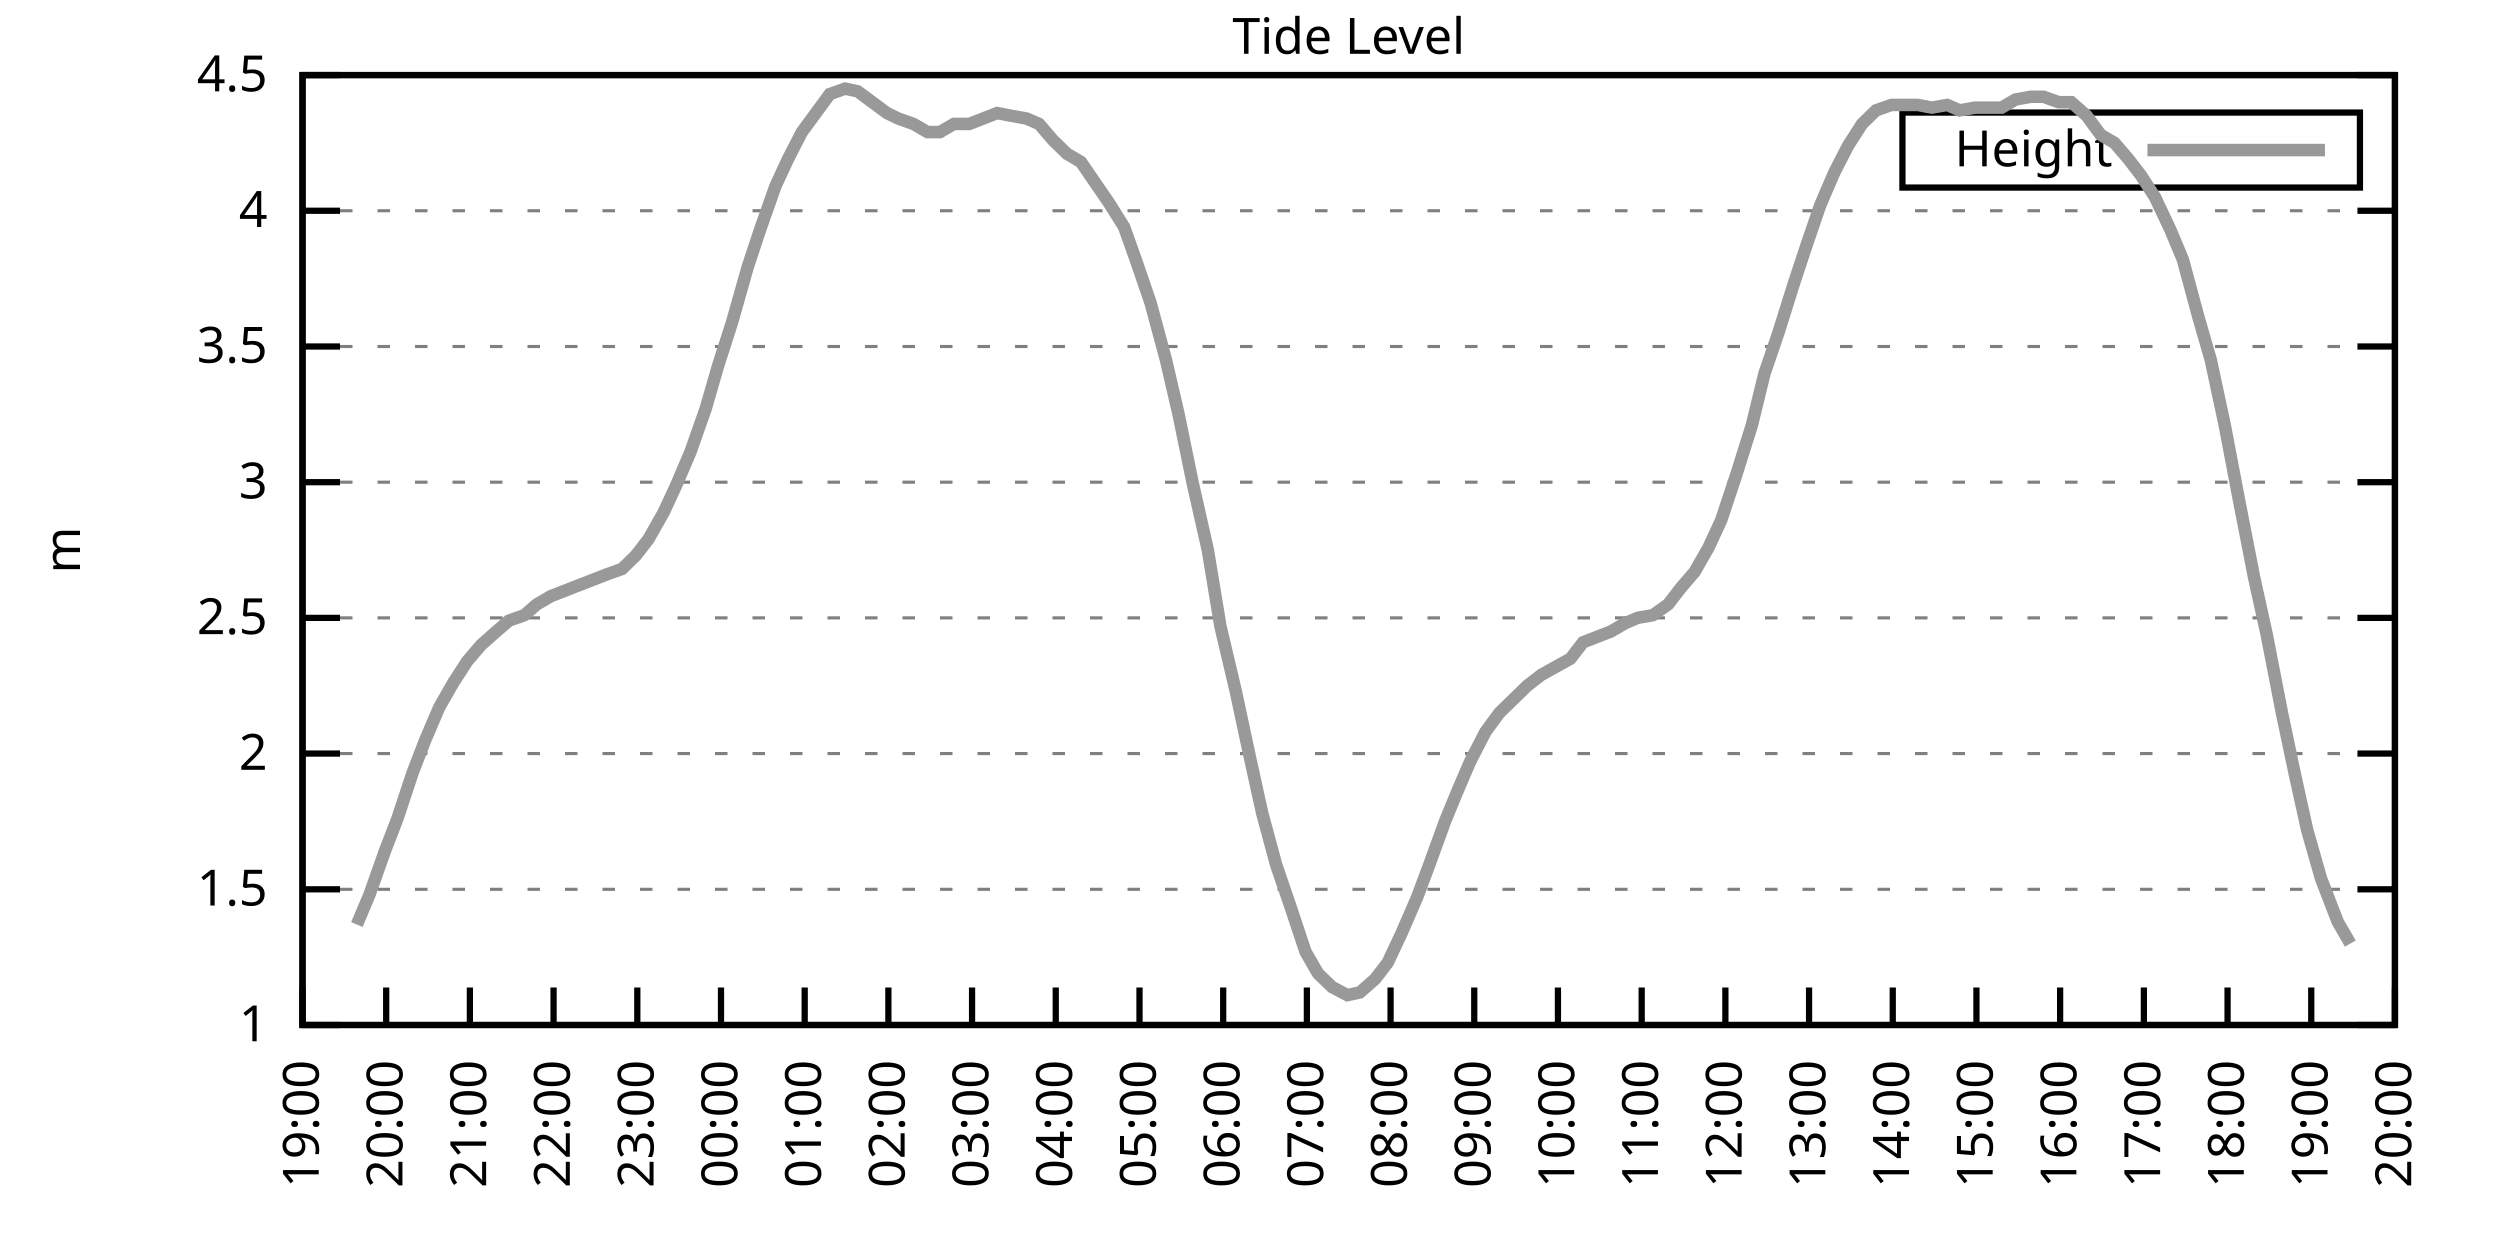
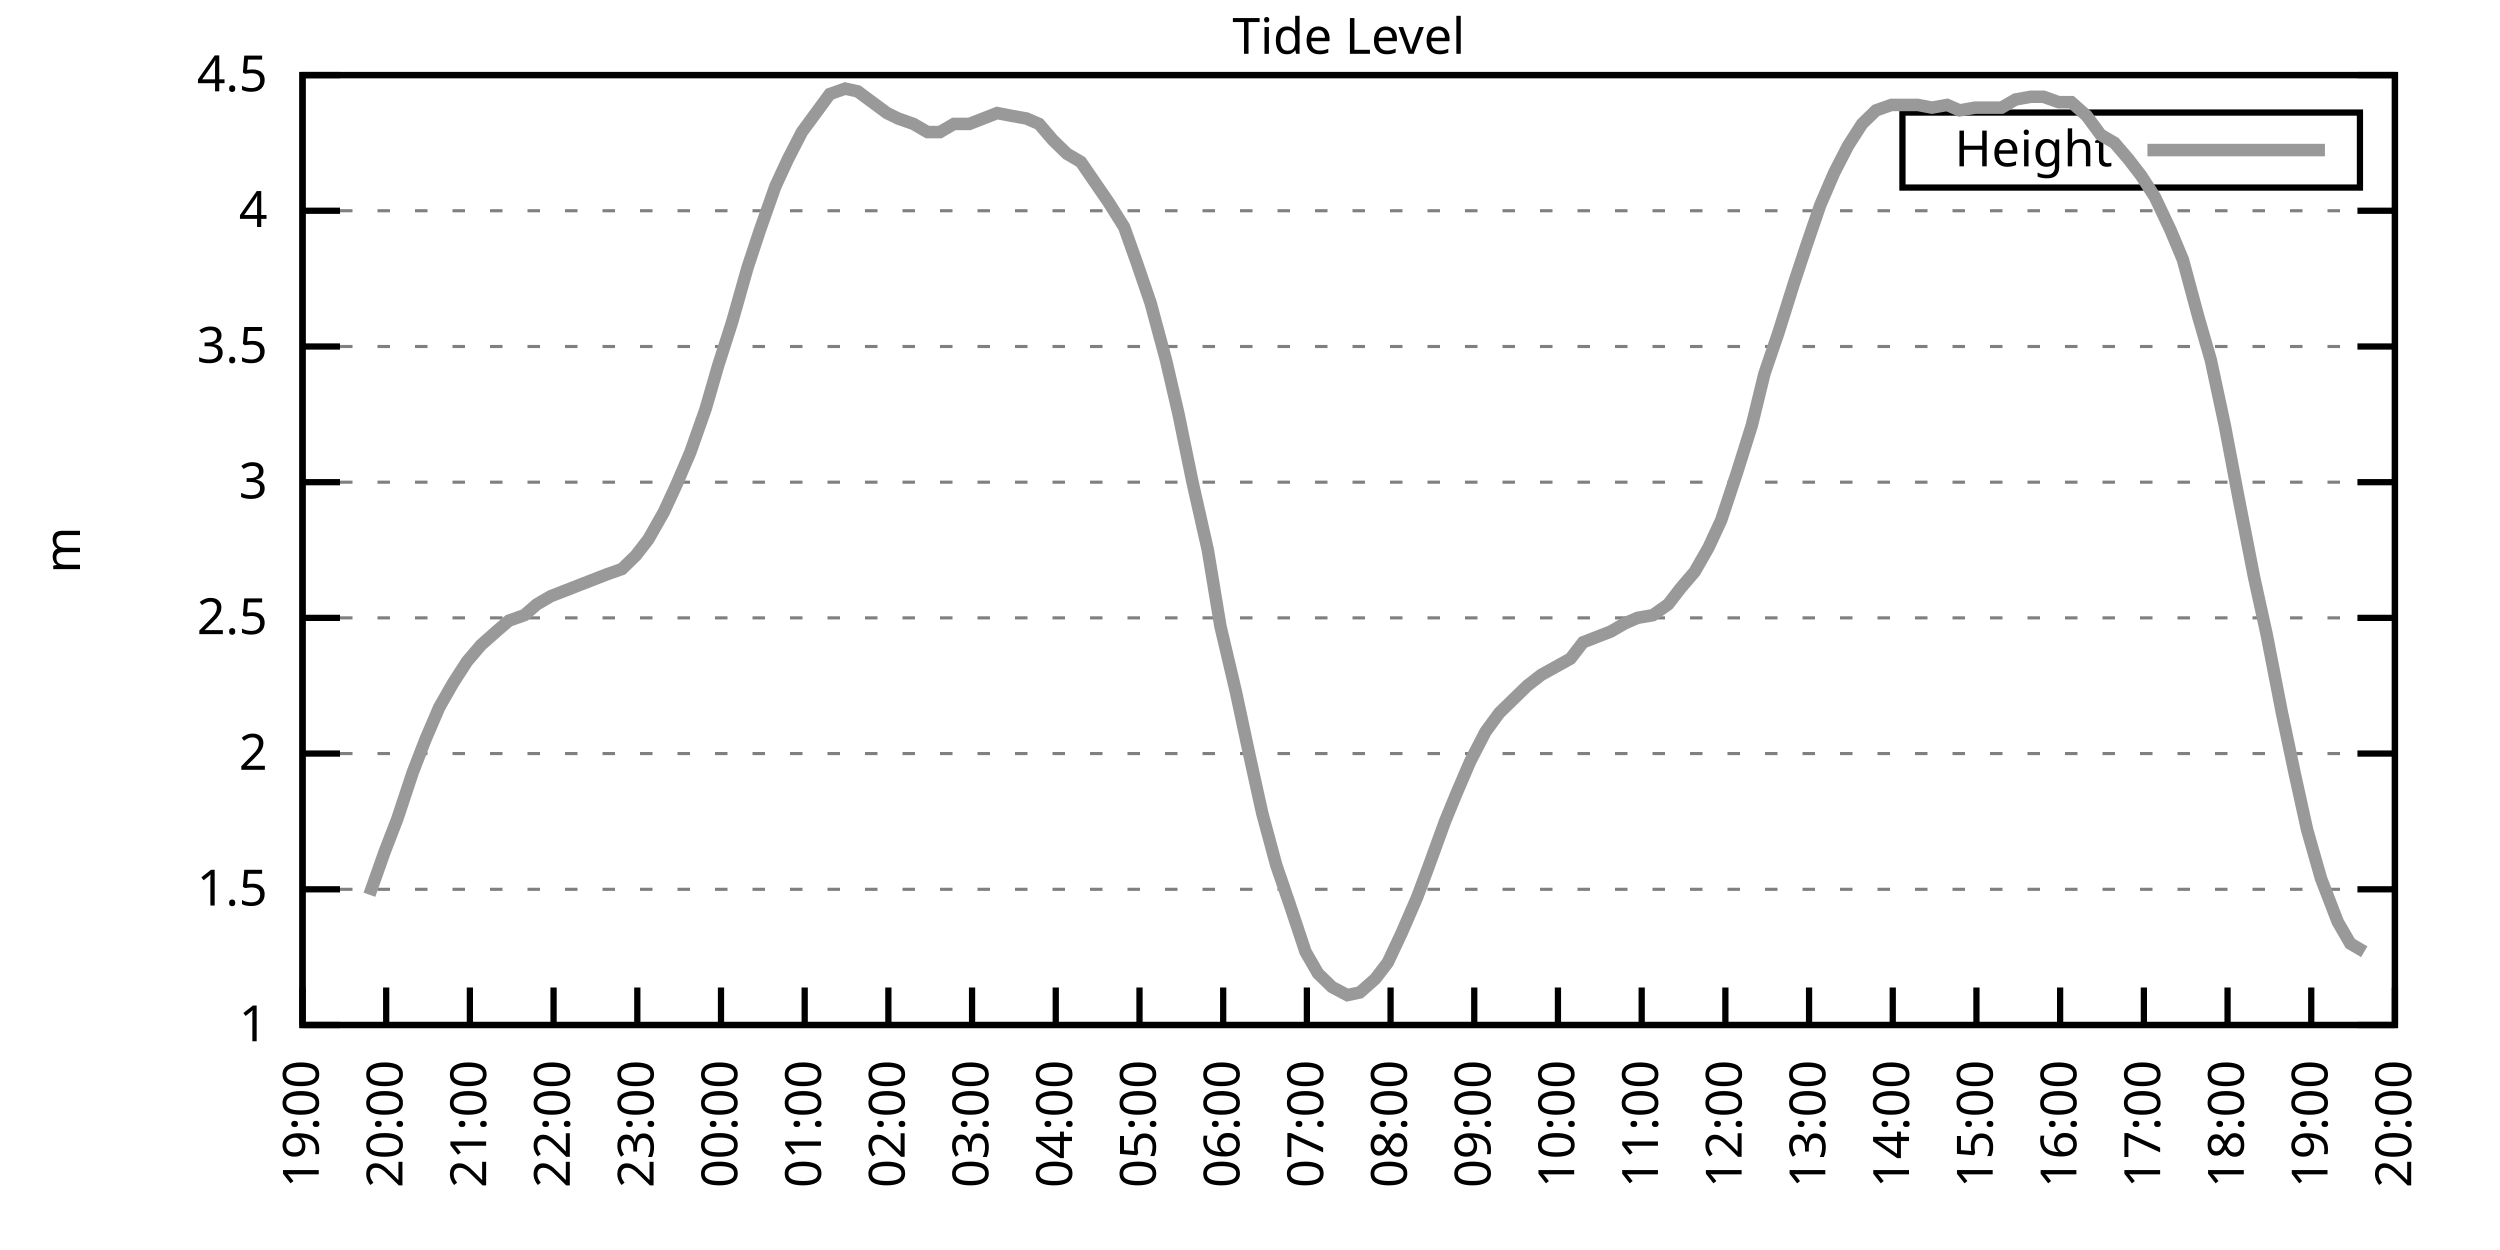
<svg xmlns="http://www.w3.org/2000/svg" xmlns:xlink="http://www.w3.org/1999/xlink" width="400" height="200" viewBox="0 0 400 200">
  <g id="gnuplot_canvas">
    <rect x="0" y="0" width="400" height="200" fill="none" />
    <defs>
      <circle id="gpDot" r="0.5" stroke-width="0.5" stroke="currentColor" />
      <path id="gpPt0" stroke-width="0.333" stroke="currentColor" d="M-1,0 h2 M0,-1 v2" />
      <path id="gpPt1" stroke-width="0.333" stroke="currentColor" d="M-1,-1 L1,1 M1,-1 L-1,1" />
      <path id="gpPt2" stroke-width="0.333" stroke="currentColor" d="M-1,0 L1,0 M0,-1 L0,1 M-1,-1 L1,1 M-1,1 L1,-1" />
      <rect id="gpPt3" stroke-width="0.333" stroke="currentColor" x="-1" y="-1" width="2" height="2" />
      <rect id="gpPt4" stroke-width="0.333" stroke="currentColor" fill="currentColor" x="-1" y="-1" width="2" height="2" />
      <circle id="gpPt5" stroke-width="0.333" stroke="currentColor" cx="0" cy="0" r="1" />
      <use xlink:href="#gpPt5" id="gpPt6" fill="currentColor" stroke="none" />
      <path id="gpPt7" stroke-width="0.333" stroke="currentColor" d="M0,-1.33 L-1.33,0.67 L1.33,0.67 z" />
      <use xlink:href="#gpPt7" id="gpPt8" fill="currentColor" stroke="none" />
      <use xlink:href="#gpPt7" id="gpPt9" stroke="currentColor" transform="rotate(180)" />
      <use xlink:href="#gpPt9" id="gpPt10" fill="currentColor" stroke="none" />
      <use xlink:href="#gpPt3" id="gpPt11" stroke="currentColor" transform="rotate(45)" />
      <use xlink:href="#gpPt11" id="gpPt12" fill="currentColor" stroke="none" />
      <path id="gpPt13" stroke-width="0.333" stroke="currentColor" d="M0,1.330 L1.265,0.411 L0.782,-1.067 L-0.782,-1.076 L-1.265,0.411 z" />
      <use xlink:href="#gpPt13" id="gpPt14" fill="currentColor" stroke="none" />
      <filter id="textbox" filterUnits="objectBoundingBox" x="0" y="0" height="1" width="1">
        <feFlood flood-color="white" flood-opacity="1" result="bgnd" />
        <feComposite in="SourceGraphic" in2="bgnd" operator="atop" />
      </filter>
      <filter id="greybox" filterUnits="objectBoundingBox" x="0" y="0" height="1" width="1">
        <feFlood flood-color="lightgrey" flood-opacity="1" result="grey" />
        <feComposite in="SourceGraphic" in2="grey" operator="atop" />
      </filter>
    </defs>
    <g fill="none" color="white" stroke="currentColor" stroke-width="1.00" stroke-linecap="butt" stroke-linejoin="miter">
</g>
    <g fill="none" color="black" stroke="currentColor" stroke-width="1.00" stroke-linecap="butt" stroke-linejoin="miter">
      <g stroke="none" shape-rendering="crispEdges">
        <polygon fill="rgb(255, 255, 255)" points="48.40,164.00 383.18,164.00 383.18,12.02 48.40,12.02 " />
      </g>
    </g>
    <g fill="none" color="black" stroke="currentColor" stroke-width="1.00" stroke-linecap="butt" stroke-linejoin="miter">
</g>
    <g fill="none" color="black" stroke="black" stroke-width="0.50" stroke-linecap="butt" stroke-linejoin="miter">
</g>
    <g fill="none" color="gray" stroke="currentColor" stroke-width="0.50" stroke-linecap="butt" stroke-linejoin="miter">
      <path stroke="gray" stroke-dasharray="2,4" class="gridline" d="M48.40,164.00 L383.19,164.00  " />
    </g>
    <g fill="none" color="gray" stroke="gray" stroke-width="1.00" stroke-linecap="butt" stroke-linejoin="miter">
</g>
    <g fill="none" color="black" stroke="currentColor" stroke-width="1.00" stroke-linecap="butt" stroke-linejoin="miter">
      <path stroke="black" d="M48.40,164.00 L54.40,164.00 M383.19,164.00 L377.19,164.00  " />
      <g transform="translate(42.80,166.60)" stroke="none" fill="black" font-family="Sans" font-size="8.00" text-anchor="end">
        <text>
          <tspan font-family="Sans"> 1</tspan>
        </text>
      </g>
    </g>
    <g fill="none" color="black" stroke="currentColor" stroke-width="1.00" stroke-linecap="butt" stroke-linejoin="miter">
</g>
    <g fill="none" color="black" stroke="black" stroke-width="0.50" stroke-linecap="butt" stroke-linejoin="miter">
</g>
    <g fill="none" color="gray" stroke="currentColor" stroke-width="0.50" stroke-linecap="butt" stroke-linejoin="miter">
      <path stroke="gray" stroke-dasharray="2,4" class="gridline" d="M48.40,142.29 L383.19,142.29  " />
    </g>
    <g fill="none" color="gray" stroke="gray" stroke-width="1.00" stroke-linecap="butt" stroke-linejoin="miter">
</g>
    <g fill="none" color="black" stroke="currentColor" stroke-width="1.00" stroke-linecap="butt" stroke-linejoin="miter">
      <path stroke="black" d="M48.40,142.29 L54.40,142.29 M383.19,142.29 L377.19,142.29  " />
      <g transform="translate(42.80,144.89)" stroke="none" fill="black" font-family="Sans" font-size="8.00" text-anchor="end">
        <text>
          <tspan font-family="Sans"> 1.5</tspan>
        </text>
      </g>
    </g>
    <g fill="none" color="black" stroke="currentColor" stroke-width="1.00" stroke-linecap="butt" stroke-linejoin="miter">
</g>
    <g fill="none" color="black" stroke="black" stroke-width="0.50" stroke-linecap="butt" stroke-linejoin="miter">
</g>
    <g fill="none" color="gray" stroke="currentColor" stroke-width="0.50" stroke-linecap="butt" stroke-linejoin="miter">
      <path stroke="gray" stroke-dasharray="2,4" class="gridline" d="M48.40,120.57 L383.19,120.57  " />
    </g>
    <g fill="none" color="gray" stroke="gray" stroke-width="1.00" stroke-linecap="butt" stroke-linejoin="miter">
</g>
    <g fill="none" color="black" stroke="currentColor" stroke-width="1.00" stroke-linecap="butt" stroke-linejoin="miter">
      <path stroke="black" d="M48.40,120.57 L54.40,120.57 M383.19,120.57 L377.19,120.57  " />
      <g transform="translate(42.80,123.17)" stroke="none" fill="black" font-family="Sans" font-size="8.00" text-anchor="end">
        <text>
          <tspan font-family="Sans"> 2</tspan>
        </text>
      </g>
    </g>
    <g fill="none" color="black" stroke="currentColor" stroke-width="1.00" stroke-linecap="butt" stroke-linejoin="miter">
</g>
    <g fill="none" color="black" stroke="black" stroke-width="0.50" stroke-linecap="butt" stroke-linejoin="miter">
</g>
    <g fill="none" color="gray" stroke="currentColor" stroke-width="0.50" stroke-linecap="butt" stroke-linejoin="miter">
      <path stroke="gray" stroke-dasharray="2,4" class="gridline" d="M48.40,98.86 L383.19,98.86  " />
    </g>
    <g fill="none" color="gray" stroke="gray" stroke-width="1.00" stroke-linecap="butt" stroke-linejoin="miter">
</g>
    <g fill="none" color="black" stroke="currentColor" stroke-width="1.00" stroke-linecap="butt" stroke-linejoin="miter">
      <path stroke="black" d="M48.40,98.86 L54.40,98.86 M383.19,98.86 L377.19,98.86  " />
      <g transform="translate(42.80,101.46)" stroke="none" fill="black" font-family="Sans" font-size="8.00" text-anchor="end">
        <text>
          <tspan font-family="Sans"> 2.5</tspan>
        </text>
      </g>
    </g>
    <g fill="none" color="black" stroke="currentColor" stroke-width="1.00" stroke-linecap="butt" stroke-linejoin="miter">
</g>
    <g fill="none" color="black" stroke="black" stroke-width="0.50" stroke-linecap="butt" stroke-linejoin="miter">
</g>
    <g fill="none" color="gray" stroke="currentColor" stroke-width="0.50" stroke-linecap="butt" stroke-linejoin="miter">
      <path stroke="gray" stroke-dasharray="2,4" class="gridline" d="M48.40,77.15 L383.19,77.15  " />
    </g>
    <g fill="none" color="gray" stroke="gray" stroke-width="1.00" stroke-linecap="butt" stroke-linejoin="miter">
</g>
    <g fill="none" color="black" stroke="currentColor" stroke-width="1.00" stroke-linecap="butt" stroke-linejoin="miter">
      <path stroke="black" d="M48.40,77.15 L54.40,77.15 M383.19,77.15 L377.19,77.15  " />
      <g transform="translate(42.80,79.75)" stroke="none" fill="black" font-family="Sans" font-size="8.00" text-anchor="end">
        <text>
          <tspan font-family="Sans"> 3</tspan>
        </text>
      </g>
    </g>
    <g fill="none" color="black" stroke="currentColor" stroke-width="1.00" stroke-linecap="butt" stroke-linejoin="miter">
</g>
    <g fill="none" color="black" stroke="black" stroke-width="0.50" stroke-linecap="butt" stroke-linejoin="miter">
</g>
    <g fill="none" color="gray" stroke="currentColor" stroke-width="0.50" stroke-linecap="butt" stroke-linejoin="miter">
      <path stroke="gray" stroke-dasharray="2,4" class="gridline" d="M48.40,55.44 L383.19,55.44  " />
    </g>
    <g fill="none" color="gray" stroke="gray" stroke-width="1.00" stroke-linecap="butt" stroke-linejoin="miter">
</g>
    <g fill="none" color="black" stroke="currentColor" stroke-width="1.00" stroke-linecap="butt" stroke-linejoin="miter">
      <path stroke="black" d="M48.40,55.44 L54.40,55.44 M383.19,55.44 L377.19,55.44  " />
      <g transform="translate(42.80,58.04)" stroke="none" fill="black" font-family="Sans" font-size="8.00" text-anchor="end">
        <text>
          <tspan font-family="Sans"> 3.5</tspan>
        </text>
      </g>
    </g>
    <g fill="none" color="black" stroke="currentColor" stroke-width="1.00" stroke-linecap="butt" stroke-linejoin="miter">
</g>
    <g fill="none" color="black" stroke="black" stroke-width="0.50" stroke-linecap="butt" stroke-linejoin="miter">
</g>
    <g fill="none" color="gray" stroke="currentColor" stroke-width="0.50" stroke-linecap="butt" stroke-linejoin="miter">
      <path stroke="gray" stroke-dasharray="2,4" class="gridline" d="M48.40,33.72 L383.19,33.72  " />
    </g>
    <g fill="none" color="gray" stroke="gray" stroke-width="1.00" stroke-linecap="butt" stroke-linejoin="miter">
</g>
    <g fill="none" color="black" stroke="currentColor" stroke-width="1.00" stroke-linecap="butt" stroke-linejoin="miter">
      <path stroke="black" d="M48.40,33.72 L54.40,33.72 M383.19,33.72 L377.19,33.72  " />
      <g transform="translate(42.80,36.32)" stroke="none" fill="black" font-family="Sans" font-size="8.00" text-anchor="end">
        <text>
          <tspan font-family="Sans"> 4</tspan>
        </text>
      </g>
    </g>
    <g fill="none" color="black" stroke="currentColor" stroke-width="1.00" stroke-linecap="butt" stroke-linejoin="miter">
</g>
    <g fill="none" color="black" stroke="black" stroke-width="0.50" stroke-linecap="butt" stroke-linejoin="miter">
</g>
    <g fill="none" color="gray" stroke="currentColor" stroke-width="0.50" stroke-linecap="butt" stroke-linejoin="miter">
      <path stroke="gray" stroke-dasharray="2,4" class="gridline" d="M48.40,12.01 L383.19,12.01  " />
    </g>
    <g fill="none" color="gray" stroke="gray" stroke-width="1.00" stroke-linecap="butt" stroke-linejoin="miter">
</g>
    <g fill="none" color="black" stroke="currentColor" stroke-width="1.00" stroke-linecap="butt" stroke-linejoin="miter">
      <path stroke="black" d="M48.40,12.01 L54.40,12.01 M383.19,12.01 L377.19,12.01  " />
      <g transform="translate(42.80,14.61)" stroke="none" fill="black" font-family="Sans" font-size="8.00" text-anchor="end">
        <text>
          <tspan font-family="Sans"> 4.5</tspan>
        </text>
      </g>
    </g>
    <g fill="none" color="black" stroke="currentColor" stroke-width="1.00" stroke-linecap="butt" stroke-linejoin="miter">
      <path stroke="black" d="M48.40,164.00 L48.40,158.00  " />
      <g transform="translate(51.00,169.60) rotate(270.00)" stroke="none" fill="black" font-family="Sans" font-size="8.00" text-anchor="end">
        <text>
          <tspan font-family="Sans">19:00</tspan>
        </text>
      </g>
    </g>
    <g fill="none" color="black" stroke="currentColor" stroke-width="1.00" stroke-linecap="butt" stroke-linejoin="miter">
      <path stroke="black" d="M61.79,164.00 L61.79,158.00  " />
      <g transform="translate(64.39,169.60) rotate(270.00)" stroke="none" fill="black" font-family="Sans" font-size="8.00" text-anchor="end">
        <text>
          <tspan font-family="Sans">20:00</tspan>
        </text>
      </g>
    </g>
    <g fill="none" color="black" stroke="currentColor" stroke-width="1.00" stroke-linecap="butt" stroke-linejoin="miter">
      <path stroke="black" d="M75.18,164.00 L75.18,158.00  " />
      <g transform="translate(77.78,169.60) rotate(270.00)" stroke="none" fill="black" font-family="Sans" font-size="8.00" text-anchor="end">
        <text>
          <tspan font-family="Sans">21:00</tspan>
        </text>
      </g>
    </g>
    <g fill="none" color="black" stroke="currentColor" stroke-width="1.00" stroke-linecap="butt" stroke-linejoin="miter">
      <path stroke="black" d="M88.57,164.00 L88.57,158.00  " />
      <g transform="translate(91.17,169.60) rotate(270.00)" stroke="none" fill="black" font-family="Sans" font-size="8.00" text-anchor="end">
        <text>
          <tspan font-family="Sans">22:00</tspan>
        </text>
      </g>
    </g>
    <g fill="none" color="black" stroke="currentColor" stroke-width="1.00" stroke-linecap="butt" stroke-linejoin="miter">
      <path stroke="black" d="M101.97,164.00 L101.97,158.00  " />
      <g transform="translate(104.57,169.60) rotate(270.00)" stroke="none" fill="black" font-family="Sans" font-size="8.00" text-anchor="end">
        <text>
          <tspan font-family="Sans">23:00</tspan>
        </text>
      </g>
    </g>
    <g fill="none" color="black" stroke="currentColor" stroke-width="1.00" stroke-linecap="butt" stroke-linejoin="miter">
      <path stroke="black" d="M115.36,164.00 L115.36,158.00  " />
      <g transform="translate(117.96,169.60) rotate(270.00)" stroke="none" fill="black" font-family="Sans" font-size="8.00" text-anchor="end">
        <text>
          <tspan font-family="Sans">00:00</tspan>
        </text>
      </g>
    </g>
    <g fill="none" color="black" stroke="currentColor" stroke-width="1.00" stroke-linecap="butt" stroke-linejoin="miter">
      <path stroke="black" d="M128.75,164.00 L128.75,158.00  " />
      <g transform="translate(131.35,169.60) rotate(270.00)" stroke="none" fill="black" font-family="Sans" font-size="8.00" text-anchor="end">
        <text>
          <tspan font-family="Sans">01:00</tspan>
        </text>
      </g>
    </g>
    <g fill="none" color="black" stroke="currentColor" stroke-width="1.00" stroke-linecap="butt" stroke-linejoin="miter">
      <path stroke="black" d="M142.14,164.00 L142.14,158.00  " />
      <g transform="translate(144.74,169.60) rotate(270.00)" stroke="none" fill="black" font-family="Sans" font-size="8.00" text-anchor="end">
        <text>
          <tspan font-family="Sans">02:00</tspan>
        </text>
      </g>
    </g>
    <g fill="none" color="black" stroke="currentColor" stroke-width="1.00" stroke-linecap="butt" stroke-linejoin="miter">
      <path stroke="black" d="M155.53,164.00 L155.53,158.00  " />
      <g transform="translate(158.13,169.60) rotate(270.00)" stroke="none" fill="black" font-family="Sans" font-size="8.00" text-anchor="end">
        <text>
          <tspan font-family="Sans">03:00</tspan>
        </text>
      </g>
    </g>
    <g fill="none" color="black" stroke="currentColor" stroke-width="1.00" stroke-linecap="butt" stroke-linejoin="miter">
      <path stroke="black" d="M168.92,164.00 L168.92,158.00  " />
      <g transform="translate(171.52,169.60) rotate(270.00)" stroke="none" fill="black" font-family="Sans" font-size="8.00" text-anchor="end">
        <text>
          <tspan font-family="Sans">04:00</tspan>
        </text>
      </g>
    </g>
    <g fill="none" color="black" stroke="currentColor" stroke-width="1.00" stroke-linecap="butt" stroke-linejoin="miter">
      <path stroke="black" d="M182.32,164.00 L182.32,158.00  " />
      <g transform="translate(184.92,169.60) rotate(270.00)" stroke="none" fill="black" font-family="Sans" font-size="8.00" text-anchor="end">
        <text>
          <tspan font-family="Sans">05:00</tspan>
        </text>
      </g>
    </g>
    <g fill="none" color="black" stroke="currentColor" stroke-width="1.00" stroke-linecap="butt" stroke-linejoin="miter">
      <path stroke="black" d="M195.71,164.00 L195.71,158.00  " />
      <g transform="translate(198.31,169.60) rotate(270.00)" stroke="none" fill="black" font-family="Sans" font-size="8.00" text-anchor="end">
        <text>
          <tspan font-family="Sans">06:00</tspan>
        </text>
      </g>
    </g>
    <g fill="none" color="black" stroke="currentColor" stroke-width="1.00" stroke-linecap="butt" stroke-linejoin="miter">
      <path stroke="black" d="M209.10,164.00 L209.10,158.00  " />
      <g transform="translate(211.70,169.60) rotate(270.00)" stroke="none" fill="black" font-family="Sans" font-size="8.00" text-anchor="end">
        <text>
          <tspan font-family="Sans">07:00</tspan>
        </text>
      </g>
    </g>
    <g fill="none" color="black" stroke="currentColor" stroke-width="1.00" stroke-linecap="butt" stroke-linejoin="miter">
      <path stroke="black" d="M222.49,164.00 L222.49,158.00  " />
      <g transform="translate(225.09,169.60) rotate(270.00)" stroke="none" fill="black" font-family="Sans" font-size="8.00" text-anchor="end">
        <text>
          <tspan font-family="Sans">08:00</tspan>
        </text>
      </g>
    </g>
    <g fill="none" color="black" stroke="currentColor" stroke-width="1.00" stroke-linecap="butt" stroke-linejoin="miter">
      <path stroke="black" d="M235.88,164.00 L235.88,158.00  " />
      <g transform="translate(238.48,169.60) rotate(270.00)" stroke="none" fill="black" font-family="Sans" font-size="8.00" text-anchor="end">
        <text>
          <tspan font-family="Sans">09:00</tspan>
        </text>
      </g>
    </g>
    <g fill="none" color="black" stroke="currentColor" stroke-width="1.00" stroke-linecap="butt" stroke-linejoin="miter">
      <path stroke="black" d="M249.27,164.00 L249.27,158.00  " />
      <g transform="translate(251.87,169.60) rotate(270.00)" stroke="none" fill="black" font-family="Sans" font-size="8.00" text-anchor="end">
        <text>
          <tspan font-family="Sans">10:00</tspan>
        </text>
      </g>
    </g>
    <g fill="none" color="black" stroke="currentColor" stroke-width="1.00" stroke-linecap="butt" stroke-linejoin="miter">
      <path stroke="black" d="M262.67,164.00 L262.67,158.00  " />
      <g transform="translate(265.27,169.60) rotate(270.00)" stroke="none" fill="black" font-family="Sans" font-size="8.00" text-anchor="end">
        <text>
          <tspan font-family="Sans">11:00</tspan>
        </text>
      </g>
    </g>
    <g fill="none" color="black" stroke="currentColor" stroke-width="1.00" stroke-linecap="butt" stroke-linejoin="miter">
      <path stroke="black" d="M276.06,164.00 L276.06,158.00  " />
      <g transform="translate(278.66,169.60) rotate(270.00)" stroke="none" fill="black" font-family="Sans" font-size="8.00" text-anchor="end">
        <text>
          <tspan font-family="Sans">12:00</tspan>
        </text>
      </g>
    </g>
    <g fill="none" color="black" stroke="currentColor" stroke-width="1.00" stroke-linecap="butt" stroke-linejoin="miter">
      <path stroke="black" d="M289.45,164.00 L289.45,158.00  " />
      <g transform="translate(292.05,169.60) rotate(270.00)" stroke="none" fill="black" font-family="Sans" font-size="8.00" text-anchor="end">
        <text>
          <tspan font-family="Sans">13:00</tspan>
        </text>
      </g>
    </g>
    <g fill="none" color="black" stroke="currentColor" stroke-width="1.00" stroke-linecap="butt" stroke-linejoin="miter">
      <path stroke="black" d="M302.84,164.00 L302.84,158.00  " />
      <g transform="translate(305.44,169.60) rotate(270.00)" stroke="none" fill="black" font-family="Sans" font-size="8.00" text-anchor="end">
        <text>
          <tspan font-family="Sans">14:00</tspan>
        </text>
      </g>
    </g>
    <g fill="none" color="black" stroke="currentColor" stroke-width="1.00" stroke-linecap="butt" stroke-linejoin="miter">
      <path stroke="black" d="M316.23,164.00 L316.23,158.00  " />
      <g transform="translate(318.83,169.60) rotate(270.00)" stroke="none" fill="black" font-family="Sans" font-size="8.00" text-anchor="end">
        <text>
          <tspan font-family="Sans">15:00</tspan>
        </text>
      </g>
    </g>
    <g fill="none" color="black" stroke="currentColor" stroke-width="1.00" stroke-linecap="butt" stroke-linejoin="miter">
      <path stroke="black" d="M329.62,164.00 L329.62,158.00  " />
      <g transform="translate(332.22,169.60) rotate(270.00)" stroke="none" fill="black" font-family="Sans" font-size="8.00" text-anchor="end">
        <text>
          <tspan font-family="Sans">16:00</tspan>
        </text>
      </g>
    </g>
    <g fill="none" color="black" stroke="currentColor" stroke-width="1.00" stroke-linecap="butt" stroke-linejoin="miter">
      <path stroke="black" d="M343.02,164.00 L343.02,158.00  " />
      <g transform="translate(345.62,169.60) rotate(270.00)" stroke="none" fill="black" font-family="Sans" font-size="8.00" text-anchor="end">
        <text>
          <tspan font-family="Sans">17:00</tspan>
        </text>
      </g>
    </g>
    <g fill="none" color="black" stroke="currentColor" stroke-width="1.00" stroke-linecap="butt" stroke-linejoin="miter">
      <path stroke="black" d="M356.41,164.00 L356.41,158.00  " />
      <g transform="translate(359.01,169.60) rotate(270.00)" stroke="none" fill="black" font-family="Sans" font-size="8.00" text-anchor="end">
        <text>
          <tspan font-family="Sans">18:00</tspan>
        </text>
      </g>
    </g>
    <g fill="none" color="black" stroke="currentColor" stroke-width="1.00" stroke-linecap="butt" stroke-linejoin="miter">
      <path stroke="black" d="M369.80,164.00 L369.80,158.00  " />
      <g transform="translate(372.40,169.60) rotate(270.00)" stroke="none" fill="black" font-family="Sans" font-size="8.00" text-anchor="end">
        <text>
          <tspan font-family="Sans">19:00</tspan>
        </text>
      </g>
    </g>
    <g fill="none" color="black" stroke="currentColor" stroke-width="1.00" stroke-linecap="butt" stroke-linejoin="miter">
      <path stroke="black" d="M383.19,164.00 L383.19,158.00  " />
      <g transform="translate(385.79,169.60) rotate(270.00)" stroke="none" fill="black" font-family="Sans" font-size="8.00" text-anchor="end">
        <text>
          <tspan font-family="Sans">20:00</tspan>
        </text>
      </g>
    </g>
    <g fill="none" color="black" stroke="currentColor" stroke-width="1.00" stroke-linecap="butt" stroke-linejoin="miter">
</g>
    <g fill="none" color="black" stroke="currentColor" stroke-width="1.00" stroke-linecap="butt" stroke-linejoin="miter">
      <path stroke="black" d="M48.40,12.01 L48.40,164.00 L383.19,164.00 L383.19,12.01 L48.40,12.01 Z  " />
    </g>
    <g fill="none" color="black" stroke="currentColor" stroke-width="1.00" stroke-linecap="butt" stroke-linejoin="miter">
</g>
    <g fill="none" color="black" stroke="currentColor" stroke-width="1.00" stroke-linecap="butt" stroke-linejoin="miter">
      <path stroke="black" d="M304.39,30.01 L304.39,18.01 L377.59,18.01 L377.59,30.01 L304.39,30.01 Z  " />
    </g>
    <g id="Tide_level_plot_1">
      <g fill="none" color="white" stroke="black" stroke-width="2.00" stroke-linecap="butt" stroke-linejoin="miter">
</g>
      <g fill="none" color="black" stroke="currentColor" stroke-width="2.00" stroke-linecap="butt" stroke-linejoin="miter">
        <g transform="translate(337.99,26.61)" stroke="none" fill="black" font-family="Sans" font-size="8.00" text-anchor="end">
          <text>
            <tspan font-family="Sans">Height</tspan>
          </text>
        </g>
      </g>
      <g fill="none" color="black" stroke="currentColor" stroke-width="2.00" stroke-linecap="butt" stroke-linejoin="miter">
-         <path stroke="rgb(153, 153, 153)" d="M343.59,24.01 L371.99,24.01 M57.10,147.93 L59.11,143.16 L61.57,136.21 L63.58,131.00 L66.03,123.61 L68.04,118.40   L70.27,113.19 L72.50,109.28 L74.74,105.81 L76.97,103.20 L79.42,101.03 L81.43,99.30 L83.89,98.43 L85.90,96.69   L88.13,95.39 L92.59,93.65 L97.06,91.91 L99.51,91.04 L101.74,88.87 L103.75,86.27 L106.21,81.93 L108.22,77.58   L110.45,72.37 L112.90,65.42 L114.91,58.48 L117.14,51.53 L119.60,42.84 L121.61,36.76 L124.06,29.81 L126.07,25.47   L128.30,21.13 L132.77,15.05 L135.22,14.18 L137.23,14.62 L141.92,18.09 L143.70,18.96 L146.16,19.83 L148.39,21.13   L150.40,21.13 L152.63,19.83 L155.09,19.83 L157.32,18.96 L159.55,18.09 L161.78,18.52 L164.24,18.96 L166.25,19.83   L168.48,22.43 L170.71,24.60 L172.94,25.91 L177.41,32.42 L179.86,36.33 L181.87,41.97 L184.10,48.49 L186.56,57.61   L188.57,66.29 L190.80,77.15 L193.25,88.00 L195.26,100.16 L197.72,110.59 L199.95,121.01 L201.96,130.13 L204.19,138.38   L206.42,144.89 L208.88,152.28 L210.88,155.75 L213.12,157.92 L215.57,159.22 L217.58,158.79 L220.04,156.62 L222.04,154.01   L224.28,149.24 L226.73,143.59 L228.52,138.81 L231.20,131.43 L232.98,127.09 L235.21,121.88 L237.67,117.10 L239.90,114.06   L242.13,111.89 L244.36,109.72 L246.60,107.98 L251.28,105.38 L253.29,102.77 L255.52,101.90 L257.76,101.03 L259.99,99.73   L262.00,98.86 L264.45,98.43 L266.91,96.69 L268.92,94.08 L271.15,91.48 L273.38,87.57 L275.39,83.23 L277.84,75.85   L280.30,68.03 L282.31,59.78 L284.54,53.26 L286.99,45.45 L289.00,39.37 L291.23,32.85 L293.47,27.64 L295.70,23.30   L297.93,19.83 L300.16,17.66 L302.62,16.79 L304.63,16.79 L306.86,16.79 L309.09,17.22 L311.54,16.79 L313.55,17.66   L316.01,17.22 L318.02,17.22 L320.25,17.22 L322.48,15.92 L324.94,15.48 L326.95,15.48 L329.40,16.35 L331.41,16.35   L333.86,18.52 L336.10,21.56 L338.33,22.87 L340.56,25.47 L342.57,28.08 L344.80,31.55 L347.26,36.76 L349.26,41.54   L351.72,50.66 L353.73,57.61 L355.96,68.03 L358.19,79.75 L360.65,92.35 L362.66,101.47 L365.11,114.06 L367.12,123.61   L369.13,132.73 L371.36,140.55 L374.04,147.50 L376.05,150.97  " />
+         <path stroke="rgb(153, 153, 153)" d="M343.59,24.01 L371.99,24.01 M59.11,143.16 L61.57,136.21 L63.58,131.00 L66.03,123.61 L68.04,118.40 L70.27,113.19   L72.50,109.28 L74.74,105.81 L76.97,103.20 L79.42,101.03 L81.43,99.30 L83.89,98.43 L85.90,96.69 L88.13,95.39   L92.59,93.65 L97.06,91.91 L99.51,91.04 L101.74,88.87 L103.75,86.27 L106.21,81.93 L108.22,77.58 L110.45,72.37   L112.90,65.42 L114.91,58.48 L117.14,51.53 L119.60,42.84 L121.61,36.76 L124.06,29.81 L126.07,25.47 L128.30,21.13   L132.77,15.05 L135.22,14.18 L137.23,14.62 L141.92,18.09 L143.70,18.96 L146.16,19.83 L148.39,21.13 L150.40,21.13   L152.63,19.83 L155.09,19.83 L157.32,18.96 L159.55,18.09 L161.78,18.52 L164.24,18.96 L166.25,19.83 L168.48,22.43   L170.71,24.60 L172.94,25.91 L177.41,32.42 L179.86,36.33 L181.87,41.97 L184.10,48.49 L186.56,57.61 L188.57,66.29   L190.80,77.15 L193.25,88.00 L195.26,100.16 L197.72,110.59 L199.95,121.01 L201.96,130.13 L204.19,138.38 L206.42,144.89   L208.88,152.28 L210.88,155.75 L213.12,157.92 L215.57,159.22 L217.58,158.79 L220.04,156.62 L222.04,154.01 L224.28,149.24   L226.73,143.59 L228.52,138.81 L231.20,131.43 L232.98,127.09 L235.21,121.88 L237.67,117.10 L239.90,114.06 L242.13,111.89   L244.36,109.72 L246.60,107.98 L251.28,105.38 L253.29,102.77 L255.52,101.90 L257.76,101.03 L259.99,99.73 L262.00,98.86   L264.45,98.43 L266.91,96.69 L268.92,94.08 L271.15,91.48 L273.38,87.57 L275.39,83.23 L277.84,75.85 L280.30,68.03   L282.31,59.78 L284.54,53.26 L286.99,45.45 L289.00,39.37 L291.23,32.85 L293.47,27.64 L295.70,23.30 L297.93,19.83   L300.16,17.66 L302.62,16.79 L304.63,16.79 L306.86,16.79 L309.09,17.22 L311.54,16.79 L313.55,17.66 L316.01,17.22   L318.02,17.22 L320.25,17.22 L322.48,15.92 L324.94,15.48 L326.95,15.48 L329.40,16.35 L331.41,16.35 L333.86,18.52   L336.10,21.56 L338.33,22.87 L340.56,25.47 L342.57,28.08 L344.80,31.55 L347.26,36.76 L349.26,41.54 L351.72,50.66   L353.73,57.61 L355.96,68.03 L358.19,79.75 L360.65,92.35 L362.66,101.47 L365.11,114.06 L367.12,123.61 L369.13,132.73   L371.36,140.55 L374.04,147.50 L376.05,150.97 L378.28,152.28  " />
      </g>
    </g>
    <g fill="none" color="black" stroke="currentColor" stroke-width="2.00" stroke-linecap="butt" stroke-linejoin="miter">
</g>
    <g fill="none" color="black" stroke="black" stroke-width="1.00" stroke-linecap="butt" stroke-linejoin="miter">
</g>
    <g fill="none" color="black" stroke="currentColor" stroke-width="1.00" stroke-linecap="butt" stroke-linejoin="miter">
      <path stroke="black" d="M48.40,12.01 L48.40,164.00 L383.19,164.00 L383.19,12.01 L48.40,12.01 Z  " />
      <g transform="translate(12.80,88.01) rotate(270.00)" stroke="none" fill="black" font-family="Sans" font-size="8.00" text-anchor="middle">
        <text>
          <tspan font-family="Sans">m</tspan>
        </text>
      </g>
    </g>
    <g fill="none" color="black" stroke="currentColor" stroke-width="1.00" stroke-linecap="butt" stroke-linejoin="miter">
</g>
    <g fill="none" color="black" stroke="currentColor" stroke-width="1.00" stroke-linecap="butt" stroke-linejoin="miter">
      <g transform="translate(215.79,8.61)" stroke="none" fill="black" font-family="Sans" font-size="8.00" text-anchor="middle">
        <text>
          <tspan font-family="Sans">Tide Level</tspan>
        </text>
      </g>
    </g>
    <g fill="none" color="black" stroke="currentColor" stroke-width="1.00" stroke-linecap="butt" stroke-linejoin="miter">
</g>
  </g>
</svg>
